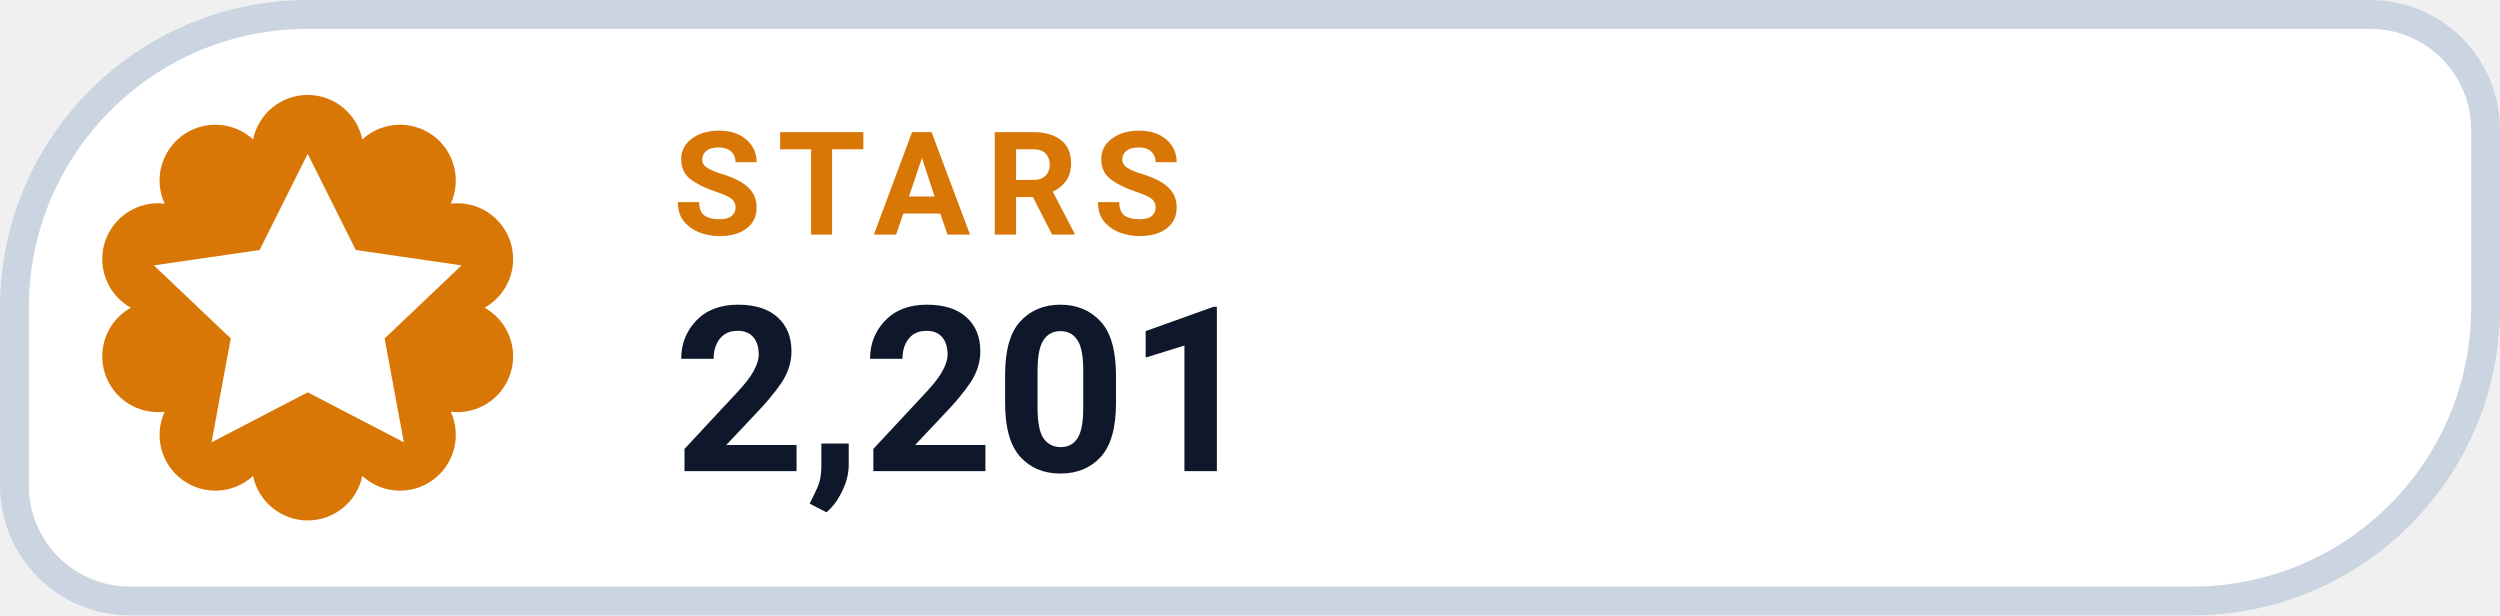
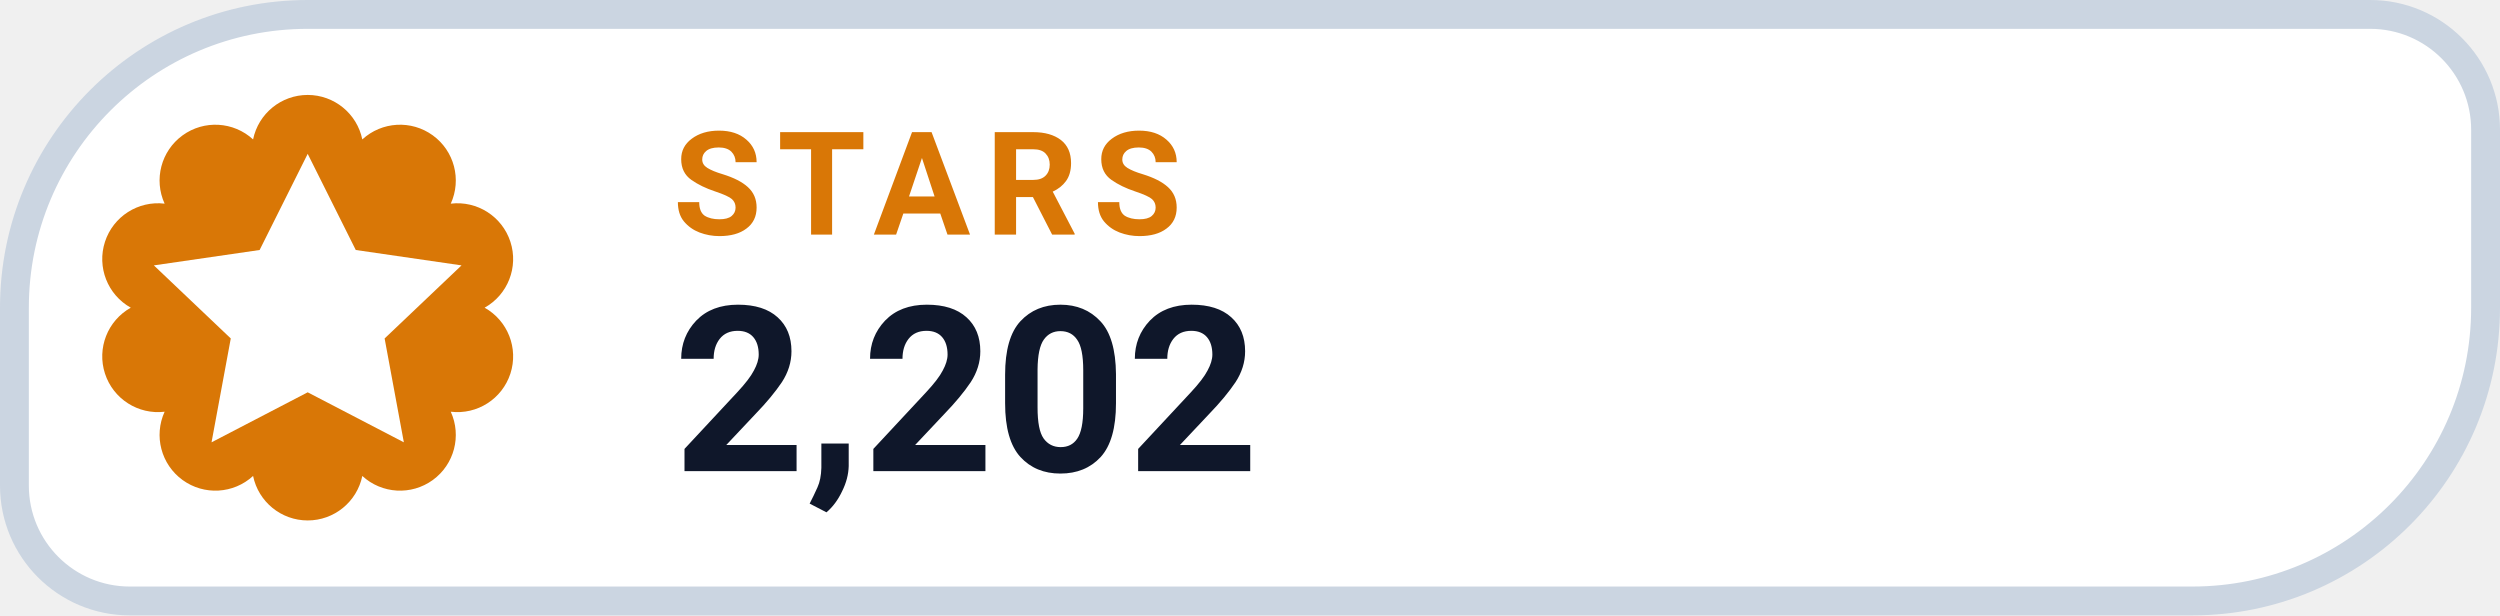
- <svg xmlns="http://www.w3.org/2000/svg" width="130" height="32" viewBox="0 0 130 32" role="img" aria-label="STARS 2,201">
+ <svg xmlns="http://www.w3.org/2000/svg" width="130" height="32" viewBox="0 0 130 32" role="img" aria-label="STARS 2,202">
  <path d="M 16.00 0.75 H 123.25 A 6.00 6.00 0 0 1 129.25 6.75 V 16.00 A 15.25 15.25 0 0 1 114.00 31.25 H 6.75 A 6.00 6.00 0 0 1 0.75 25.25 V 16.00 A 15.25 15.25 0 0 1 16.00 0.75 Z" fill="#FFFFFF" stroke="#CBD5E1" stroke-width="1.5" />
  <path d="M 13.16 7.25 A 2.90 2.90 0 0 1 18.84 7.25 A 2.90 2.90 0 0 1 23.44 10.59 A 2.90 2.90 0 0 1 25.20 16.00 A 2.90 2.90 0 0 1 23.44 21.41 A 2.90 2.90 0 0 1 18.84 24.75 A 2.90 2.90 0 0 1 13.16 24.75 A 2.90 2.90 0 0 1 8.56 21.41 A 2.90 2.90 0 0 1 6.80 16.00 A 2.90 2.90 0 0 1 8.56 10.59 A 2.90 2.90 0 0 1 13.16 7.25 Z" fill="#D97706" />
  <g transform="translate(16 16)" style="color:#FFFFFF;">
    <path d="M0 -8 l2.5 5 5.5 .8 -4 3.8 1 5.4 -5 -2.6 -5 2.6 1 -5.4 -4 -3.8 5.5 -.8 Z" fill="currentColor" />
  </g>
  <text x="35" y="12.2" fill="#D97706" font-family="-apple-system,BlinkMacSystemFont,'Segoe UI',Roboto,Helvetica,Arial,sans-serif" font-size="7.5" font-weight="700" letter-spacing=".8">STARS</text>
-   <text x="35" y="24.5" fill="#0F172A" font-family="-apple-system,BlinkMacSystemFont,'Segoe UI',Roboto,Helvetica,Arial,sans-serif" font-size="12" font-weight="750">2,201</text>
+   <text x="35" y="24.5" fill="#0F172A" font-family="-apple-system,BlinkMacSystemFont,'Segoe UI',Roboto,Helvetica,Arial,sans-serif" font-size="12" font-weight="750">2,202</text>
</svg>
